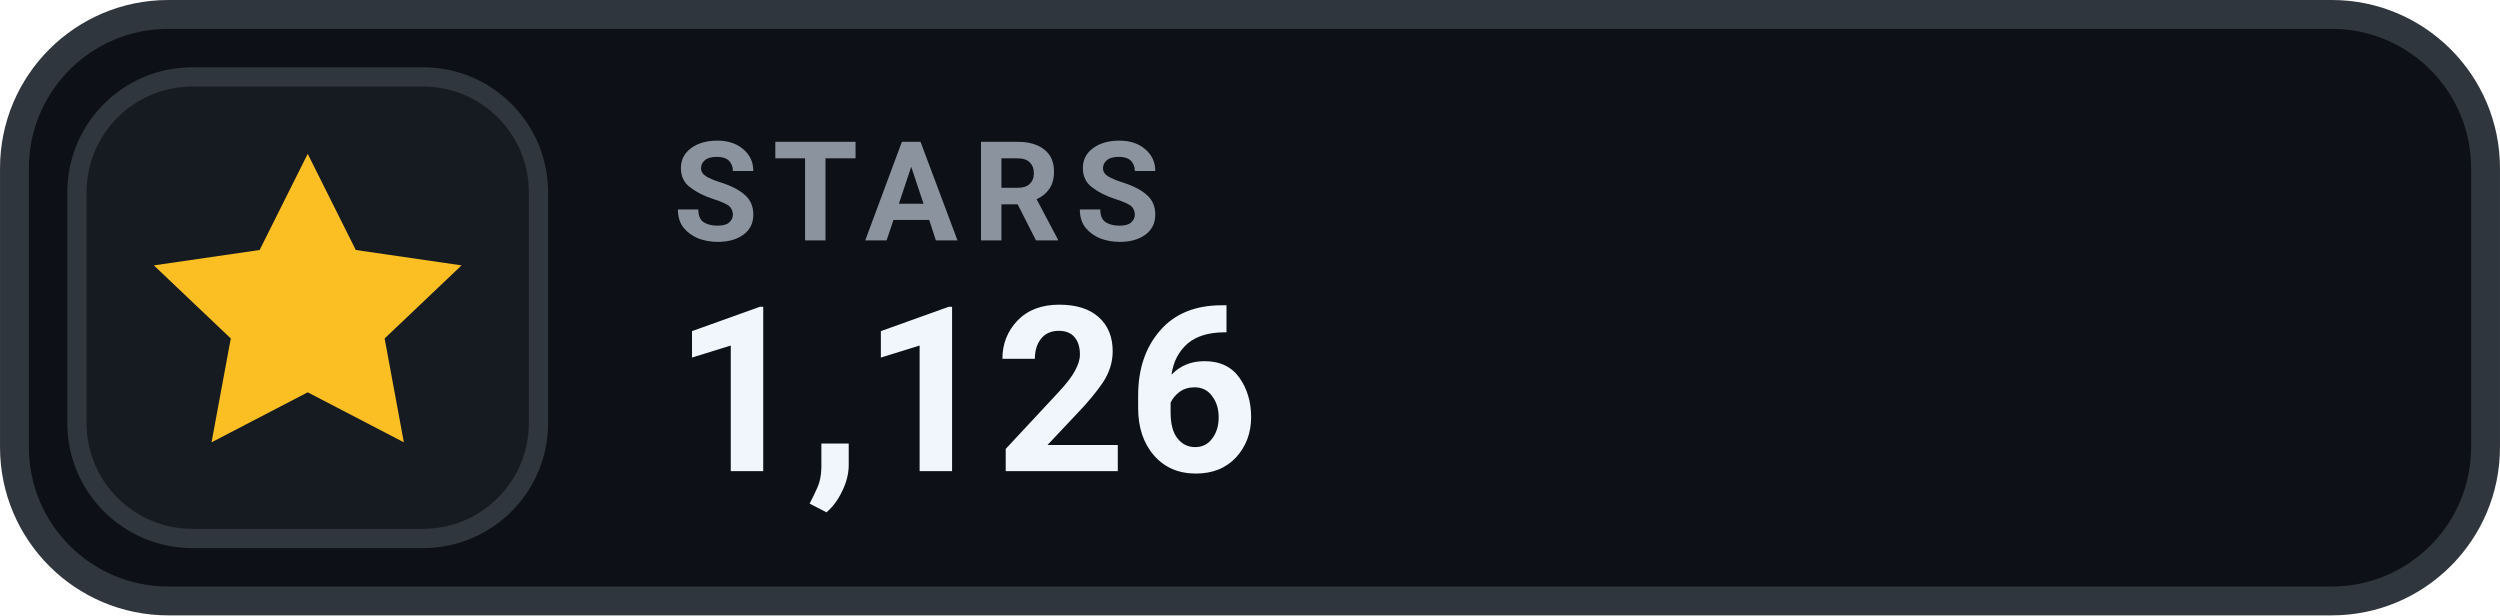
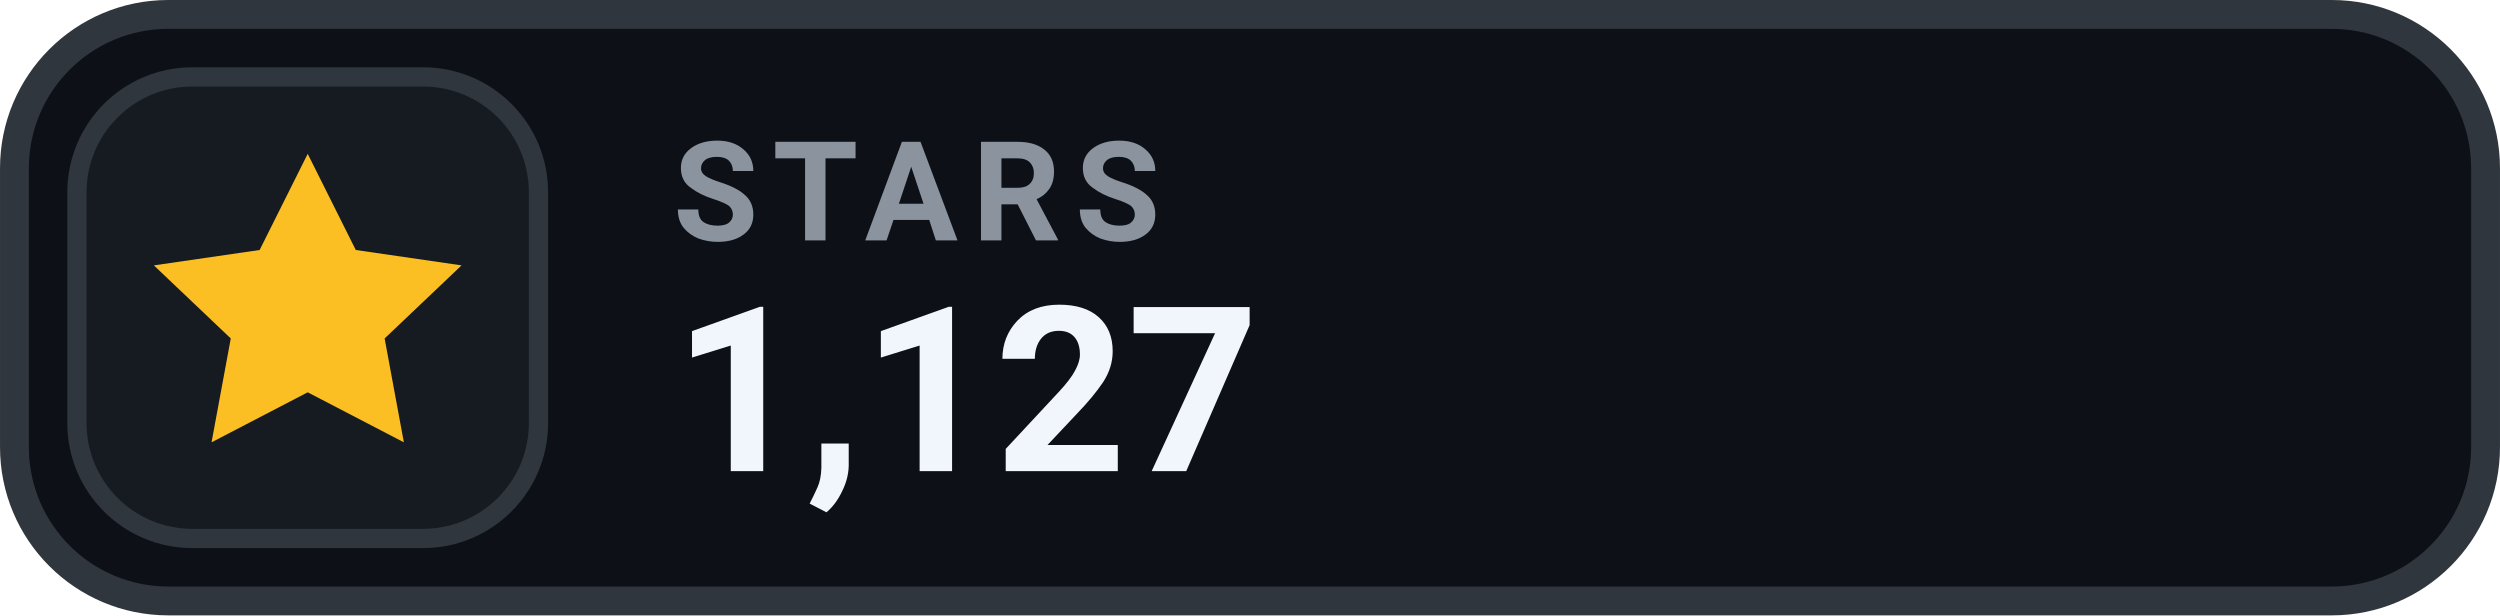
- <svg xmlns="http://www.w3.org/2000/svg" width="126" height="31.015" viewBox="0 0 130 32" role="img" aria-label="STARS 1,126">
+ <svg xmlns="http://www.w3.org/2000/svg" width="126" height="31.015" viewBox="0 0 130 32" role="img" aria-label="STARS 1,127">
  <rect x=".75" y=".75" width="128.5" height="30.5" rx="8" fill="#0D1117" stroke="#30363D" stroke-width="1.5" />
  <rect x="4" y="4" width="24" height="24" rx="6" fill="#161B22" stroke="#30363D" stroke-width="1" />
  <g transform="translate(16 16)" style="color:#FBBF24;">
    <path d="M0 -8 l2.5 5 5.5 .8 -4 3.8 1 5.4 -5 -2.6 -5 2.6 1 -5.4 -4 -3.8 5.5 -.8 Z" fill="currentColor" />
  </g>
  <text x="35" y="12.5" fill="#8B949E" font-family="-apple-system,BlinkMacSystemFont,'Segoe UI',Roboto,Helvetica,Arial,sans-serif" font-size="7.2" font-weight="700" letter-spacing=".75">STARS</text>
-   <text x="35" y="24.5" fill="#F0F6FC" font-family="-apple-system,BlinkMacSystemFont,'Segoe UI',Roboto,Helvetica,Arial,sans-serif" font-size="12" font-weight="700">1,126</text>
+   <text x="35" y="24.5" fill="#F0F6FC" font-family="-apple-system,BlinkMacSystemFont,'Segoe UI',Roboto,Helvetica,Arial,sans-serif" font-size="12" font-weight="700">1,127</text>
</svg>
